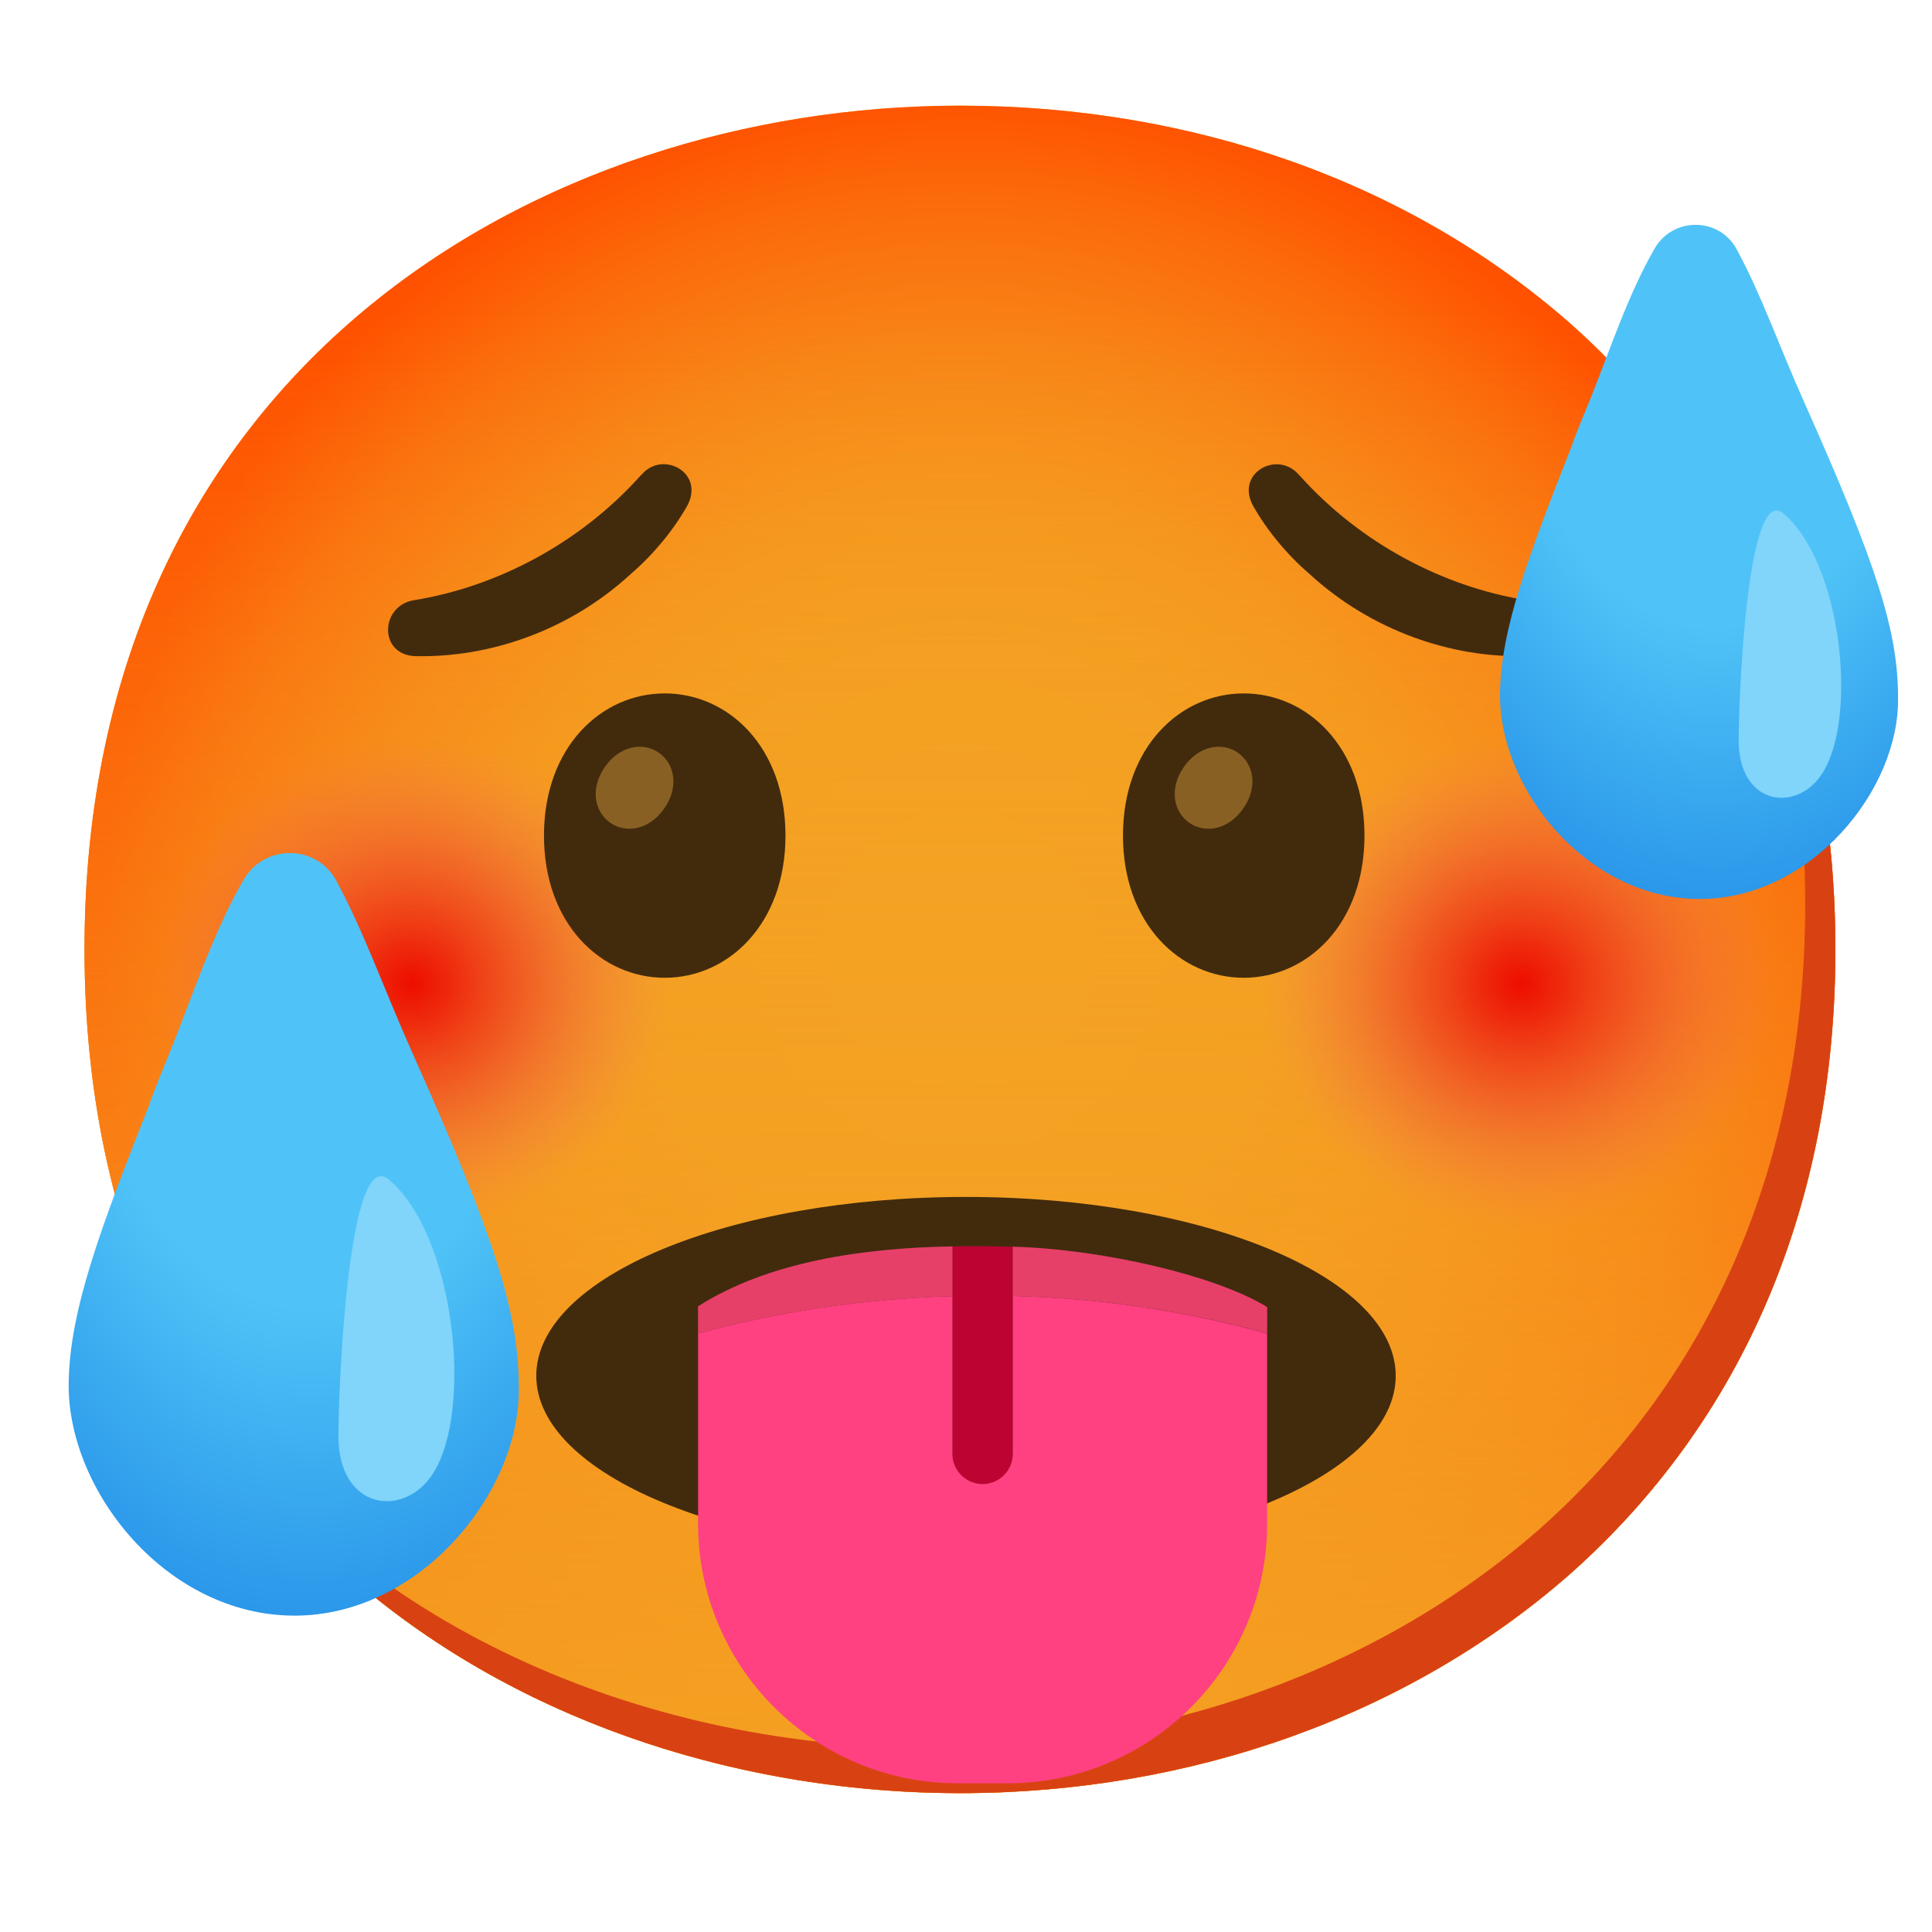
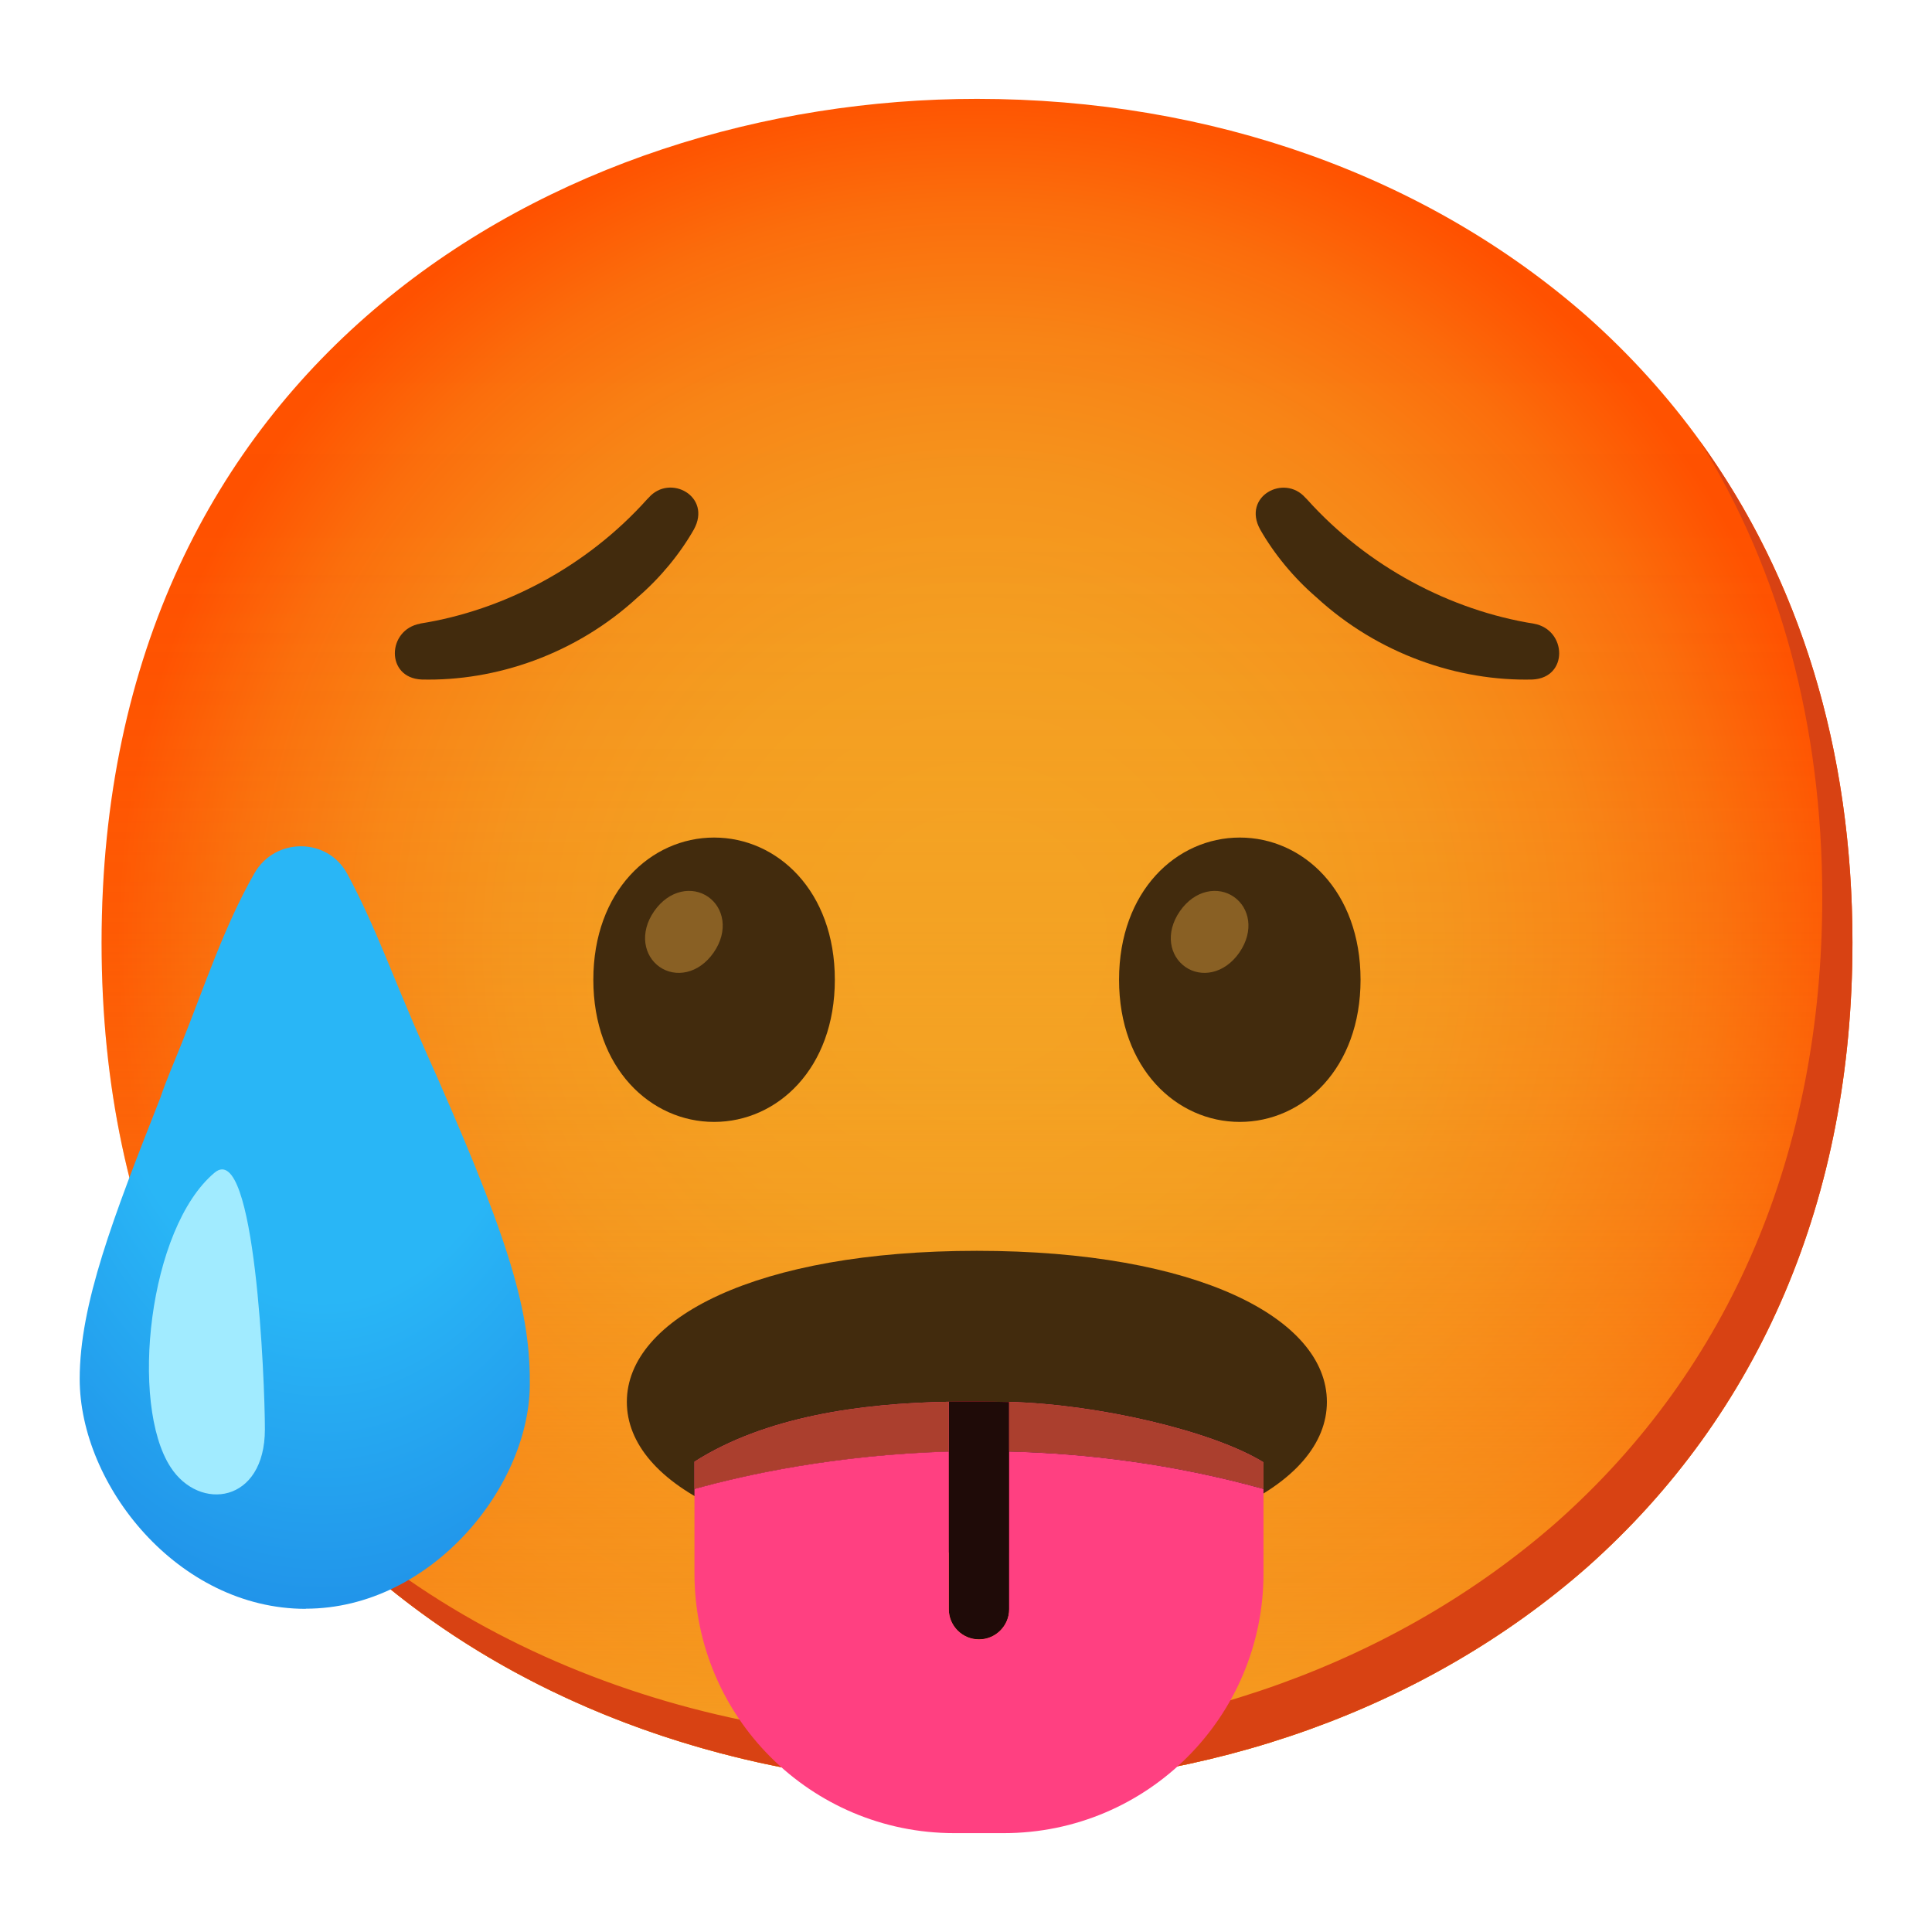
- <svg xmlns="http://www.w3.org/2000/svg" xmlns:xlink="http://www.w3.org/1999/xlink" enable-background="new 0 0 128 128" viewBox="0 0 128 128">
-   <radialGradient id="a" cx="63.6" cy="-2088.9" gradientTransform="matrix(1 0 0 -1 0 -2026)" gradientUnits="userSpaceOnUse" r="56.96">
-     <stop offset=".5" stop-color="#fde030" />
-     <stop offset=".919" stop-color="#f7c02b" />
-     <stop offset="1" stop-color="#f4a223" />
-   </radialGradient>
-   <radialGradient id="b" cx="63.6" cy="-2088.9" gradientTransform="matrix(1 0 0 -1 0 -2026)" gradientUnits="userSpaceOnUse" r="56.96">
+ <svg xmlns="http://www.w3.org/2000/svg" viewBox="0 0 128 128">
+   <radialGradient id="a" cx="64.73" cy="-2342.45" gradientTransform="matrix(1 0 0 -1 0 -2280)" gradientUnits="userSpaceOnUse" r="56.96">
    <stop offset=".123" stop-color="#f4a223" />
-     <stop offset=".356" stop-color="#f49f22" />
-     <stop offset=".539" stop-color="#f6951d" />
+     <stop offset=".356" stop-color="#f49e21" />
+     <stop offset=".539" stop-color="#f5941d" />
    <stop offset=".705" stop-color="#f88416" />
    <stop offset=".861" stop-color="#fb6d0c" />
    <stop offset="1" stop-color="#ff5100" />
  </radialGradient>
-   <linearGradient id="c" gradientTransform="matrix(1 0 0 -1 0 -2026)" gradientUnits="userSpaceOnUse" x1="63.6" x2="63.6" y1="-2144.8" y2="-2033">
+   <linearGradient id="b" gradientTransform="matrix(1 0 0 -1 0 -2280)" gradientUnits="userSpaceOnUse" x1="64.73" x2="64.73" y1="-2398.35" y2="-2286.55">
    <stop offset="0" stop-color="#f4a223" />
-     <stop offset=".083" stop-color="#f4a223" stop-opacity=".91" />
+     <stop offset=".044" stop-color="#f4a223" stop-opacity=".88" />
+     <stop offset=".129" stop-color="#f4a223" stop-opacity=".68" />
+     <stop offset=".218" stop-color="#f4a223" stop-opacity=".5" />
+     <stop offset=".31" stop-color="#f4a223" stop-opacity=".34" />
+     <stop offset=".406" stop-color="#f4a223" stop-opacity=".22" />
+     <stop offset=".506" stop-color="#f4a223" stop-opacity=".12" />
+     <stop offset=".612" stop-color="#f4a223" stop-opacity=".05" />
+     <stop offset=".729" stop-color="#f4a223" stop-opacity=".01" />
    <stop offset=".877" stop-color="#f4a223" stop-opacity="0" />
  </linearGradient>
-   <linearGradient id="d">
-     <stop offset=".005" stop-color="#ed0e00" />
-     <stop offset=".145" stop-color="#ed1709" stop-opacity=".84" />
-     <stop offset=".379" stop-color="#ed2f23" stop-opacity=".58" />
-     <stop offset=".675" stop-color="#ed554c" stop-opacity=".25" />
-     <stop offset=".9" stop-color="#ed7770" stop-opacity="0" />
-   </linearGradient>
-   <radialGradient id="e" cx="25.7" cy="63.1" gradientTransform="matrix(.9791 0 0 .9301 2.09 6.47)" gradientUnits="userSpaceOnUse" r="19.44" xlink:href="#d" />
-   <radialGradient id="f" cx="100.77" cy="63.1" gradientTransform="matrix(.9791 0 0 .9301 2.09 6.47)" gradientUnits="userSpaceOnUse" r="19.44" xlink:href="#d" />
-   <linearGradient id="g">
-     <stop offset=".46" stop-color="#4fc3f7" />
+   <radialGradient id="c" cx="21.32" cy="450.25" gradientTransform="matrix(1 0 0 1.54 0 -630.89)" gradientUnits="userSpaceOnUse" r="33.4">
+     <stop offset=".46" stop-color="#29b6f6" />
    <stop offset="1" stop-color="#1e88e5" />
-   </linearGradient>
-   <radialGradient id="h" cx="20.59" cy="495.07" gradientTransform="matrix(1 0 0 1.54 0 -699.47)" gradientUnits="userSpaceOnUse" r="33.4" xlink:href="#g" />
-   <radialGradient id="i" cx="113.57" cy="467.56" gradientTransform="matrix(1 0 0 1.54 0 -699.47)" gradientUnits="userSpaceOnUse" r="29.53" xlink:href="#g" />
-   <path d="m63.6 118.8c-27.9 0-58-17.5-58-55.9s30.1-55.9 58-55.9c15.5 0 29.8 5.1 40.4 14.4 11.5 10.2 17.6 24.6 17.6 41.5s-6.1 31.2-17.6 41.4c-10.6 9.3-25 14.5-40.4 14.5z" fill="url(#a)" />
-   <path d="m63.6 118.8c-27.9 0-58-17.5-58-55.9s30.1-55.9 58-55.9c15.5 0 29.8 5.1 40.4 14.4 11.5 10.2 17.6 24.6 17.6 41.5s-6.1 31.2-17.6 41.4c-10.6 9.3-25 14.5-40.4 14.5z" fill="url(#b)" />
-   <path d="m63.6 118.8c-27.9 0-58-17.5-58-55.9s30.1-55.9 58-55.9c15.5 0 29.8 5.1 40.4 14.4 11.5 10.2 17.6 24.6 17.6 41.5s-6.1 31.2-17.6 41.4c-10.6 9.3-25 14.5-40.4 14.5z" fill="url(#c)" />
-   <path d="m111.49 29.67c5.33 8.6 8.11 18.84 8.11 30.23 0 16.9-6.1 31.2-17.6 41.4-10.6 9.3-25 14.5-40.4 14.5-18.06 0-37.04-7.35-48.18-22.94 10.76 17.66 30.99 25.94 50.18 25.94 15.4 0 29.8-5.2 40.4-14.5 11.5-10.2 17.6-24.5 17.6-41.4 0-12.74-3.47-24.06-10.11-33.23z" fill="#d84213" />
-   <circle cx="27.25" cy="65.16" fill="url(#e)" r="17.5" />
-   <circle cx="100.75" cy="65.16" fill="url(#f)" r="17.5" />
-   <ellipse cx="64" cy="91.15" fill="#422b0d" rx="28.47" ry="11.85" />
-   <path d="m65.1 98.32c1.1 0 2-.9 2-2v-13.72c-1.33-.03-2.67-.04-4-.02v13.74c0 1.1.9 2 2 2z" fill="#f04" />
-   <path d="m65.1 98.32c1.1 0 2-.9 2-2v-13.72c-1.33-.03-2.67-.04-4-.02v13.74c0 1.1.9 2 2 2z" fill="#1f0b08" opacity=".3" />
-   <path d="m19.52 107.04c-8.46 0-14.97-8.2-14.97-15.23 0-4.95 2.21-10.68 5.34-18.62.39-1.17.91-2.34 1.43-3.65 1.49-3.72 2.81-7.75 4.81-11.24 1.36-2.38 4.83-2.38 6.14.03 1.86 3.43 3.14 7.14 5.07 11.47 5.47 12.24 7.03 17.18 7.03 22.13.12 6.9-6.52 15.11-14.85 15.11z" fill="url(#h)" />
-   <path d="m28.67 97.65c-1.91 2.96-6.25 2.4-6.25-2.51 0-3.14.64-19.25 3.33-17 4.39 3.67 5.64 15.33 2.92 19.51z" fill="#81d4fa" />
-   <path d="m27.39 39.77c-2.2.39-2.31 3.59.09 3.7 4.9.12 10.21-1.66 14.32-5.45 1.5-1.29 2.81-2.89 3.72-4.49 1.21-2.2-1.59-3.71-2.99-2.11l-.1.1c-4.03 4.49-9.54 7.37-15.04 8.25z" fill="#422b0d" />
-   <path d="m86.12 31.52-.1-.1c-1.41-1.59-4.2-.08-2.99 2.11.91 1.6 2.21 3.19 3.72 4.49 4.11 3.78 9.42 5.57 14.32 5.45 2.4-.11 2.29-3.31.09-3.7-5.51-.88-11.02-3.76-15.04-8.25z" fill="#422b0d" />
-   <path d="m63.1 85.87v10.45c0 1.1.9 2 2 2s2-.9 2-2v-10.46c-1.37-.03-2.71-.03-4 .01z" fill="none" />
-   <path d="m67.1 85.86v10.46c0 1.1-.9 2-2 2s-2-.9-2-2v-10.45c-7.45.22-13.41 1.52-16.85 2.48v12.59c0 9.51 7.71 17.21 17.21 17.21h3.28c9.51 0 17.21-7.71 17.21-17.21v-12.59c-5.98-1.66-11.69-2.36-16.85-2.49z" fill="#ff4081" />
-   <path d="m67.1 82.6v3.26c5.16.13 10.87.82 16.85 2.48v-1.74c-3.4-2.1-11-3.85-16.85-4z" fill="#ff4081" />
-   <path d="m67.1 82.6v3.26c5.16.13 10.87.82 16.85 2.48v-1.74c-3.4-2.1-11-3.85-16.85-4z" fill="#ab3f2e" opacity=".3" />
-   <path d="m63.1 82.58c-5.88.1-12.17.99-16.85 3.97v1.8c3.45-.96 9.41-2.26 16.85-2.48z" fill="#ff4081" />
-   <path d="m63.1 82.58c-5.88.1-12.17.99-16.85 3.97v1.8c3.45-.96 9.41-2.26 16.85-2.48z" fill="#ab3f2e" opacity=".3" />
-   <path d="m112.62 59.56c-7.48 0-13.24-7.25-13.24-13.47 0-4.37 1.96-9.44 4.72-16.46.35-1.04.81-2.07 1.27-3.22 1.32-3.29 2.48-6.86 4.25-9.94 1.21-2.11 4.27-2.1 5.43.03 1.65 3.03 2.77 6.31 4.48 10.14 4.83 10.82 6.22 15.19 6.22 19.57.11 6.1-5.76 13.35-13.13 13.35z" fill="url(#i)" />
-   <path d="m120.72 51.26c-1.69 2.61-5.53 2.12-5.53-2.22 0-2.77.56-17.02 2.95-15.03 3.88 3.24 4.98 13.56 2.58 17.25z" fill="#81d4fa" />
-   <path d="m44.04 45.94c-4.19 0-8 3.54-8 9.42s3.81 9.42 8 9.42 8-3.54 8-9.42-3.8-9.42-8-9.42z" fill="#422b0d" />
-   <path d="m43.65 49.87c-1.03-.72-2.58-.49-3.58.95-1 1.45-.67 2.97.36 3.69s2.58.49 3.58-.95.68-2.97-.36-3.69z" fill="#896024" />
-   <path d="m82.4 45.94c-4.19 0-8 3.54-8 9.42s3.81 9.42 8 9.42 8-3.54 8-9.42-3.81-9.42-8-9.42z" fill="#422b0d" />
-   <path d="m82.01 49.87c-1.03-.72-2.58-.49-3.58.95-1 1.45-.67 2.97.36 3.69s2.58.49 3.58-.95c1.01-1.45.67-2.97-.36-3.69z" fill="#896024" />
+   </radialGradient>
+   <path d="m64.73 118.35c-27.9 0-58-17.5-58-55.9s30.1-55.9 58-55.9c15.5 0 29.8 5.1 40.4 14.4 11.5 10.2 17.6 24.6 17.6 41.5s-6.1 31.2-17.6 41.4c-10.6 9.3-25 14.5-40.4 14.5z" fill="url(#a)" />
+   <path d="m64.73 118.35c-27.9 0-58-17.5-58-55.9s30.1-55.9 58-55.9c15.5 0 29.8 5.1 40.4 14.4 11.5 10.2 17.6 24.6 17.6 41.5s-6.1 31.2-17.6 41.4c-10.6 9.3-25 14.5-40.4 14.5z" fill="url(#b)" />
+   <path d="m112.62 29.22c5.33 8.6 8.11 18.84 8.11 30.23 0 16.9-6.1 31.2-17.6 41.4-10.6 9.3-25 14.5-40.4 14.5-18.06 0-37.04-7.35-48.18-22.94 10.76 17.66 30.99 25.94 50.18 25.94 15.4 0 29.8-5.2 40.4-14.5 11.5-10.2 17.6-24.5 17.6-41.4 0-12.74-3.47-24.06-10.11-33.23z" fill="#d84213" />
+   <path d="m20.25 106.59c-8.46 0-14.97-8.2-14.97-15.23 0-4.95 2.21-10.68 5.34-18.62.39-1.17.91-2.34 1.43-3.65 1.49-3.72 2.81-7.75 4.81-11.24 1.36-2.38 4.83-2.38 6.14.03 1.86 3.43 3.14 7.14 5.07 11.47 5.47 12.24 7.03 17.18 7.03 22.13.13 6.9-6.51 15.1-14.84 15.1z" fill="url(#c)" />
+   <path d="m11.3 97.2c1.91 2.96 6.25 2.4 6.25-2.51 0-3.14-.64-19.25-3.33-17-4.39 3.67-5.64 15.34-2.92 19.51z" fill="#a1ebff" />
+   <g fill="#422b0d">
+     <path d="m27.84 41.32c-2.2.39-2.31 3.59.09 3.7 4.9.12 10.21-1.66 14.32-5.45 1.5-1.29 2.81-2.89 3.72-4.49 1.21-2.2-1.59-3.71-2.99-2.11l-.1.1c-4.02 4.49-9.53 7.37-15.03 8.24z" />
+     <path d="m86.58 33.07-.1-.1c-1.41-1.59-4.2-.08-2.99 2.11.91 1.6 2.21 3.19 3.72 4.49 4.11 3.78 9.42 5.57 14.32 5.45 2.4-.11 2.29-3.31.09-3.7-5.5-.88-11.01-3.76-15.03-8.24z" />
+     <path d="m87.91 92.88c0 5.53-8.58 10.01-23.19 10.01s-23.19-4.48-23.19-10.01 8.58-10.01 23.19-10.01 23.19 4.48 23.19 10.01z" />
+   </g>
+   <path d="m64.86 108.61c1.1 0 2-.9 2-2v-13.72c-1.33-.03-2.67-.04-4-.02v13.74c0 1.1.9 2 2 2z" fill="#f04" />
+   <path d="m64.86 108.61c1.1 0 2-.9 2-2v-13.72c-1.33-.03-2.67-.04-4-.02v13.74c0 1.1.9 2 2 2z" fill="#1f0b08" />
+   <path d="m62.86 96.16v10.45c0 1.1.9 2 2 2s2-.9 2-2v-10.46c-1.38-.04-2.71-.03-4 .01z" fill="none" />
+   <path d="m66.86 96.16v10.46c0 1.1-.9 2-2 2s-2-.9-2-2v-10.45c-7.45.22-13.41 1.52-16.85 2.48v5.59c0 9.51 7.71 17.21 17.21 17.21h3.28c9.51 0 17.21-7.71 17.21-17.21v-5.59c-5.98-1.66-11.69-2.35-16.85-2.48z" fill="#ff4081" />
+   <path d="m66.86 92.89v3.26c5.16.13 10.87.82 16.85 2.48v-1.75c-3.4-2.09-11.01-3.85-16.85-4z" fill="#ff4081" />
+   <path d="m66.86 92.89v3.26c5.16.13 10.87.82 16.85 2.48v-1.75c-3.4-2.09-11.01-3.85-16.85-4z" fill="#ab3f2e" />
+   <path d="m62.86 92.87c-5.88.1-12.17.99-16.85 3.97v1.8c3.45-.96 9.41-2.26 16.85-2.48v-3.3z" fill="#ff4081" />
+   <path d="m62.86 92.87c-5.88.1-12.17.99-16.85 3.97v1.8c3.45-.96 9.41-2.26 16.85-2.48v-3.3z" fill="#ab3f2e" />
+   <path d="m47.31 55.49c-4.19 0-8 3.54-8 9.42s3.81 9.42 8 9.42 8-3.54 8-9.42-3.81-9.42-8-9.42z" fill="#422b0d" />
+   <path d="m46.92 59.42c-1.03-.72-2.58-.49-3.58.95s-.67 2.97.36 3.69 2.58.49 3.58-.95.67-2.97-.36-3.69z" fill="#896024" />
+   <path d="m82.14 55.49c-4.19 0-8 3.54-8 9.42s3.81 9.42 8 9.42 8-3.54 8-9.42-3.81-9.42-8-9.42z" fill="#422b0d" />
+   <path d="m81.75 59.42c-1.03-.72-2.58-.49-3.58.95-1 1.45-.67 2.97.36 3.69s2.58.49 3.58-.95c1-1.45.67-2.97-.36-3.69z" fill="#896024" />
</svg>
